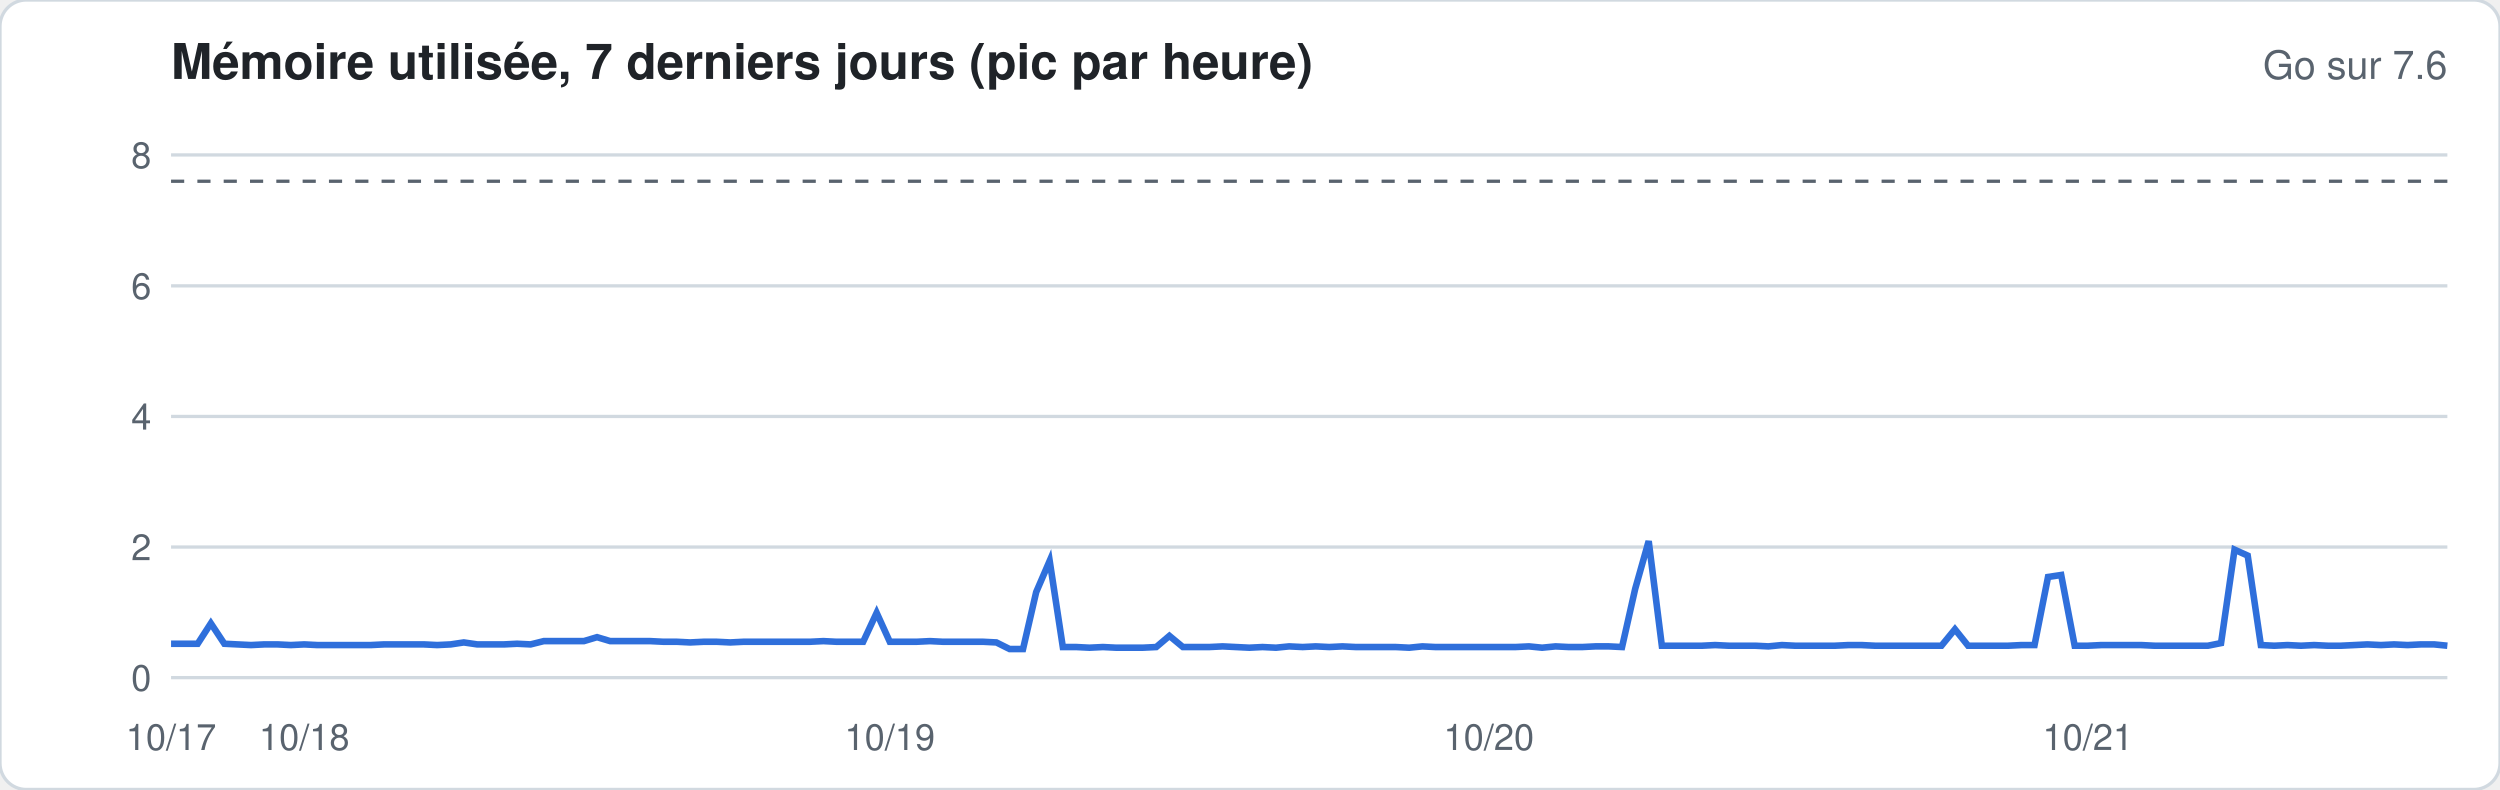
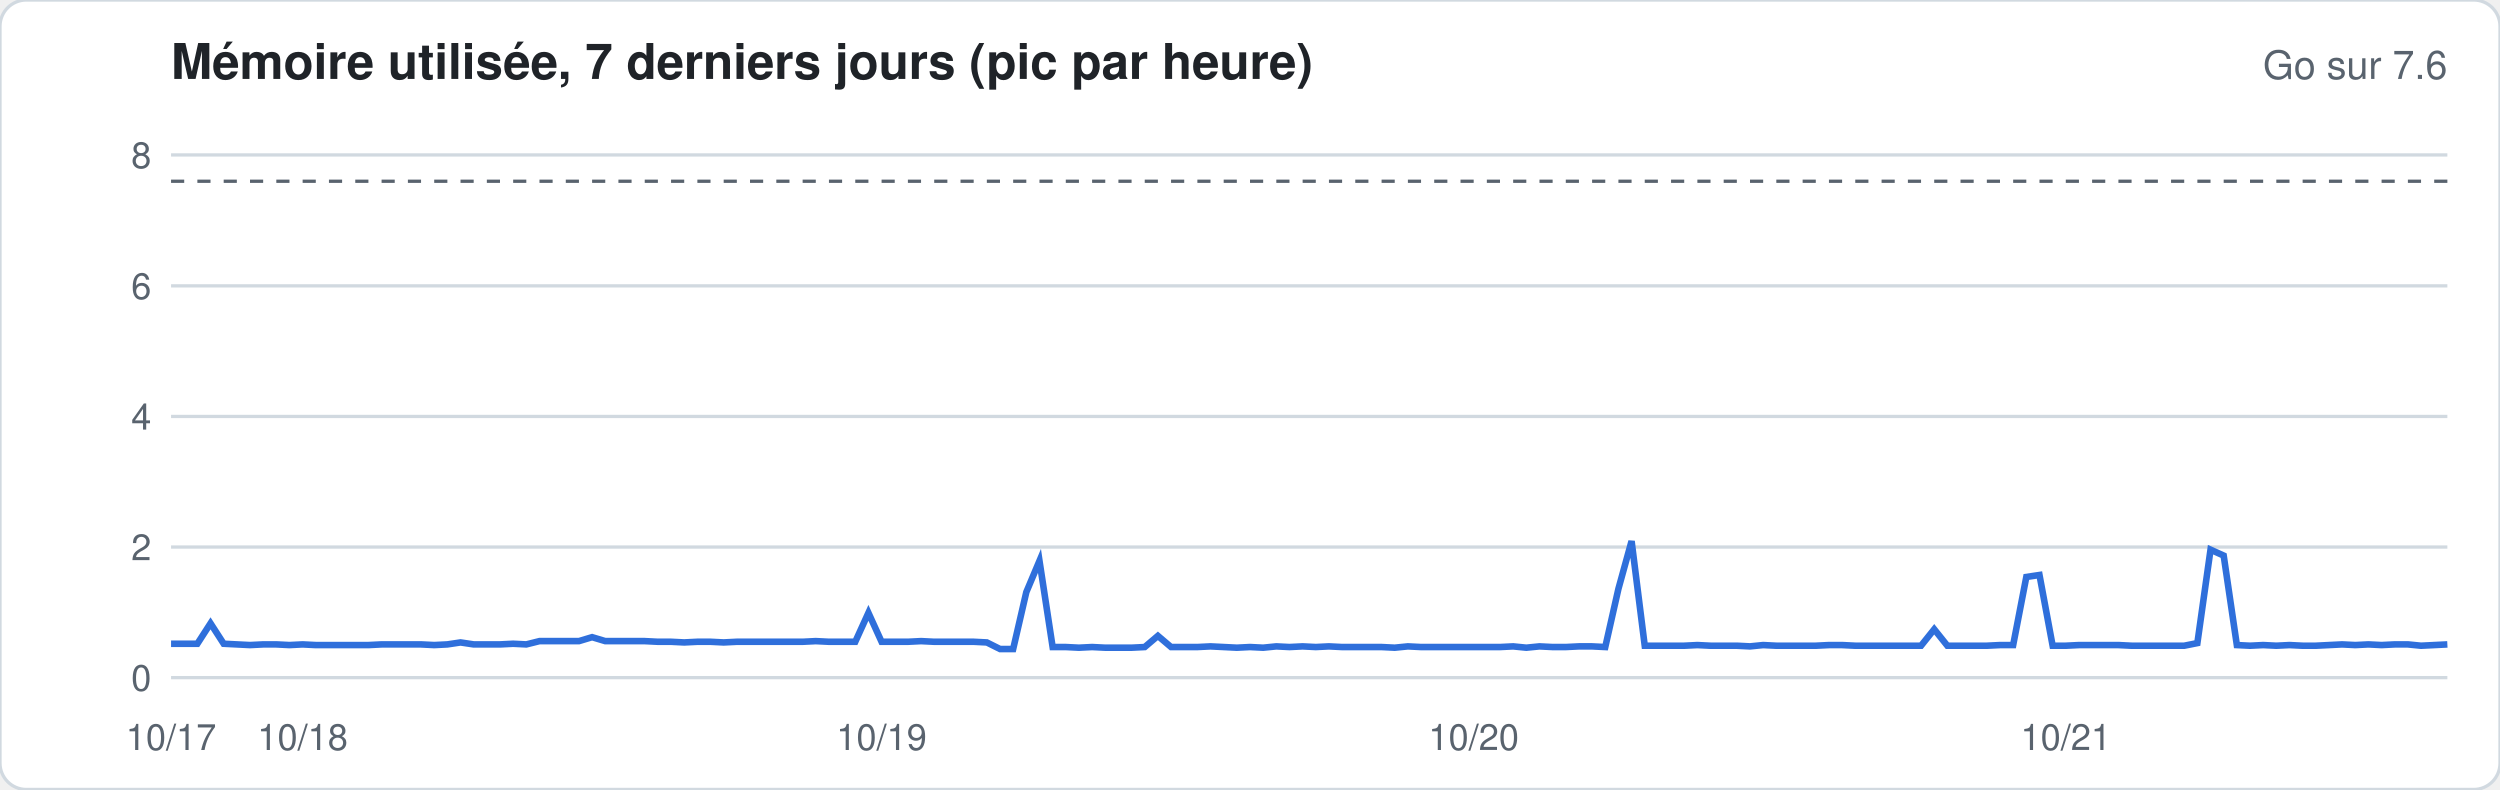
<svg xmlns="http://www.w3.org/2000/svg" width="760" height="240" viewBox="0 0 760 240" font-family="-apple-system,Segoe UI,Helvetica,Arial,sans-serif">
  <rect width="760" height="240" rx="8" fill="#ffffff" stroke="#d1d9e0" />
  <text x="52" y="24" font-size="15" font-weight="600" fill="#1f2328">Mémoire utilisée, 7 derniers jours (pic par heure)</text>
  <text x="744" y="24" font-size="12" fill="#59636e" text-anchor="end">Go sur 7.6</text>
  <line x1="52" x2="744" y1="206.0" y2="206.0" stroke="#d1d9e0" stroke-width="1" />
  <text x="46" y="210.0" font-size="11" fill="#59636e" text-anchor="end">0</text>
  <line x1="52" x2="744" y1="166.3" y2="166.3" stroke="#d1d9e0" stroke-width="1" />
  <text x="46" y="170.3" font-size="11" fill="#59636e" text-anchor="end">2</text>
  <line x1="52" x2="744" y1="126.6" y2="126.6" stroke="#d1d9e0" stroke-width="1" />
  <text x="46" y="130.6" font-size="11" fill="#59636e" text-anchor="end">4</text>
  <line x1="52" x2="744" y1="86.9" y2="86.9" stroke="#d1d9e0" stroke-width="1" />
  <text x="46" y="90.9" font-size="11" fill="#59636e" text-anchor="end">6</text>
  <line x1="52" x2="744" y1="47.1" y2="47.1" stroke="#d1d9e0" stroke-width="1" />
  <text x="46" y="51.1" font-size="11" fill="#59636e" text-anchor="end">8</text>
  <line x1="52" x2="744" y1="55.1" y2="55.1" stroke="#59636e" stroke-dasharray="4 4" />
-   <polyline fill="none" stroke="#2f6fdb" stroke-width="2" points="52.0,195.7 56.0,195.7 60.1,195.7 64.1,189.5 68.2,195.7 72.2,195.9 76.3,196.1 80.3,195.9 84.4,195.9 88.4,196.1 92.5,195.9 96.5,196.1 100.6,196.1 104.6,196.1 108.7,196.1 112.7,196.1 116.7,195.9 120.8,195.9 124.8,195.9 128.9,195.9 132.9,196.1 137.0,195.9 141.0,195.3 145.1,195.9 149.1,195.9 153.2,195.9 157.2,195.7 161.3,195.9 165.3,194.9 169.4,194.9 173.4,194.9 177.5,194.9 181.5,193.7 185.5,194.9 189.6,194.9 193.6,194.9 197.7,194.9 201.7,195.1 205.8,195.1 209.8,195.3 213.9,195.1 217.9,195.1 222.0,195.3 226.0,195.1 230.1,195.1 234.1,195.1 238.2,195.1 242.2,195.1 246.2,195.1 250.3,194.9 254.3,195.1 258.4,195.1 262.4,195.1 266.5,186.3 270.5,195.1 274.6,195.1 278.6,195.1 282.7,194.9 286.7,195.1 290.8,195.1 294.8,195.1 298.9,195.1 302.9,195.3 306.9,197.3 311.0,197.3 315.0,180.0 319.1,170.5 323.1,196.7 327.2,196.7 331.2,196.9 335.3,196.7 339.3,196.9 343.4,196.9 347.4,196.9 351.5,196.7 355.5,193.3 359.6,196.7 363.6,196.7 367.6,196.7 371.7,196.5 375.7,196.7 379.8,196.9 383.8,196.7 387.9,196.9 391.9,196.5 396.0,196.7 400.0,196.5 404.1,196.7 408.1,196.5 412.2,196.7 416.2,196.7 420.3,196.7 424.3,196.7 428.4,196.9 432.4,196.5 436.4,196.7 440.5,196.7 444.5,196.7 448.6,196.7 452.6,196.7 456.7,196.7 460.7,196.7 464.8,196.5 468.8,196.9 472.9,196.5 476.9,196.7 481.0,196.7 485.0,196.5 489.1,196.5 493.1,196.7 497.1,179.0 501.2,164.5 505.2,196.3 509.3,196.3 513.3,196.3 517.4,196.3 521.4,196.1 525.5,196.3 529.5,196.3 533.6,196.3 537.6,196.5 541.7,196.1 545.7,196.3 549.8,196.3 553.8,196.3 557.8,196.3 561.9,196.1 565.9,196.1 570.0,196.3 574.0,196.3 578.1,196.3 582.1,196.3 586.2,196.3 590.2,196.3 594.3,191.3 598.3,196.3 602.4,196.3 606.4,196.3 610.5,196.3 614.5,196.1 618.5,196.1 622.6,175.4 626.6,174.8 630.7,196.3 634.7,196.3 638.8,196.1 642.8,196.1 646.9,196.1 650.9,196.1 655.0,196.3 659.0,196.3 663.1,196.3 667.1,196.3 671.2,196.3 675.2,195.5 679.3,167.1 683.3,168.9 687.3,196.1 691.4,196.3 695.4,196.1 699.5,196.3 703.5,196.1 707.6,196.3 711.6,196.3 715.7,196.1 719.7,195.9 723.8,196.1 727.8,195.9 731.9,196.1 735.9,195.9 740.0,195.9 744.0,196.3" />
+   <polyline fill="none" stroke="#2f6fdb" stroke-width="2" points="52.0,195.7 56.0,195.7 60.0,195.7 64.0,189.5 68.0,195.7 72.0,195.9 76.0,196.1 80.0,195.9 84.0,195.9 88.0,196.1 92.0,195.9 96.0,196.1 100.0,196.1 104.0,196.1 108.0,196.1 112.0,196.1 116.0,195.9 120.0,195.9 124.0,195.9 128.0,195.9 132.0,196.1 136.0,195.9 140.0,195.3 144.0,195.9 148.0,195.9 152.0,195.9 156.0,195.7 160.0,195.9 164.0,194.9 168.0,194.9 172.0,194.9 176.0,194.9 180.0,193.7 184.0,194.9 188.0,194.9 192.0,194.9 196.0,194.9 200.0,195.1 204.0,195.1 208.0,195.3 212.0,195.1 216.0,195.1 220.0,195.3 224.0,195.1 228.0,195.1 232.0,195.1 236.0,195.1 240.0,195.1 244.0,195.1 248.0,194.9 252.0,195.1 256.0,195.1 260.0,195.1 264.0,186.3 268.0,195.1 272.0,195.1 276.0,195.1 280.0,194.9 284.0,195.1 288.0,195.1 292.0,195.1 296.0,195.1 300.0,195.3 304.0,197.3 308.0,197.3 312.0,180.0 316.0,170.5 320.0,196.7 324.0,196.7 328.0,196.9 332.0,196.7 336.0,196.9 340.0,196.9 344.0,196.9 348.0,196.7 352.0,193.3 356.0,196.7 360.0,196.7 364.0,196.7 368.0,196.5 372.0,196.7 376.0,196.9 380.0,196.7 384.0,196.9 388.0,196.5 392.0,196.7 396.0,196.5 400.0,196.7 404.0,196.5 408.0,196.7 412.0,196.7 416.0,196.7 420.0,196.7 424.0,196.9 428.0,196.5 432.0,196.7 436.0,196.7 440.0,196.7 444.0,196.7 448.0,196.7 452.0,196.7 456.0,196.7 460.0,196.5 464.0,196.9 468.0,196.5 472.0,196.7 476.0,196.7 480.0,196.5 484.0,196.5 488.0,196.7 492.0,179.0 496.0,164.5 500.0,196.3 504.0,196.3 508.0,196.3 512.0,196.3 516.0,196.1 520.0,196.3 524.0,196.3 528.0,196.3 532.0,196.5 536.0,196.1 540.0,196.3 544.0,196.3 548.0,196.3 552.0,196.3 556.0,196.1 560.0,196.1 564.0,196.3 568.0,196.3 572.0,196.3 576.0,196.3 580.0,196.3 584.0,196.3 588.0,191.3 592.0,196.3 596.0,196.3 600.0,196.3 604.0,196.3 608.0,196.1 612.0,196.1 616.0,175.4 620.0,174.8 624.0,196.3 628.0,196.3 632.0,196.1 636.0,196.1 640.0,196.1 644.0,196.1 648.0,196.3 652.0,196.3 656.0,196.3 660.0,196.3 664.0,196.3 668.0,195.5 672.0,167.1 676.0,168.9 680.0,196.1 684.0,196.3 688.0,196.1 692.0,196.3 696.0,196.1 700.0,196.3 704.0,196.3 708.0,196.1 712.0,195.9 716.0,196.1 720.0,195.9 724.0,196.1 728.0,195.9 732.0,195.9 736.0,196.3 740.0,196.1 744.0,195.9" />
  <text x="52.0" y="228" font-size="11" fill="#59636e" text-anchor="middle">10/17</text>
-   <text x="92.5" y="228" font-size="11" fill="#59636e" text-anchor="middle">10/18</text>
-   <text x="270.5" y="228" font-size="11" fill="#59636e" text-anchor="middle">10/19</text>
-   <text x="452.6" y="228" font-size="11" fill="#59636e" text-anchor="middle">10/20</text>
-   <text x="634.7" y="228" font-size="11" fill="#59636e" text-anchor="middle">10/21</text>
+   <text x="92.0" y="228" font-size="11" fill="#59636e" text-anchor="middle">10/18</text>
+   <text x="268.0" y="228" font-size="11" fill="#59636e" text-anchor="middle">10/19</text>
+   <text x="448.0" y="228" font-size="11" fill="#59636e" text-anchor="middle">10/20</text>
+   <text x="628.0" y="228" font-size="11" fill="#59636e" text-anchor="middle">10/21</text>
</svg>
